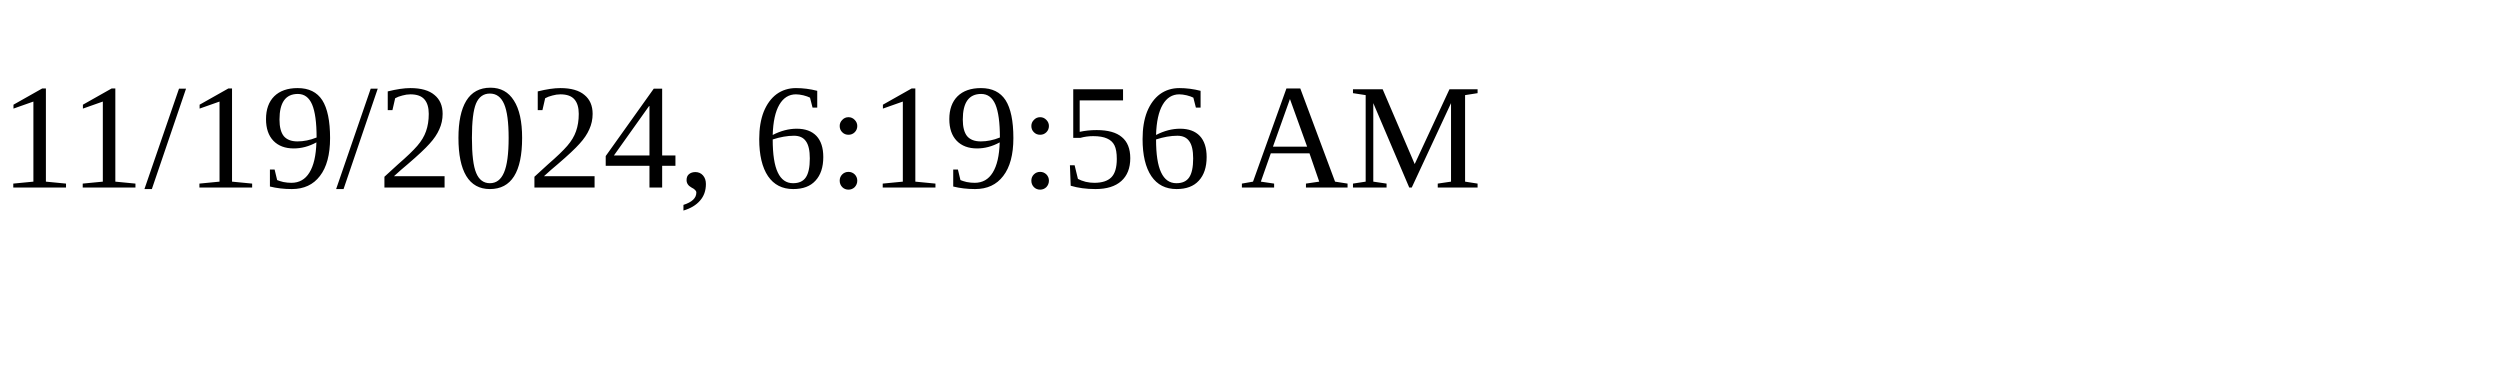
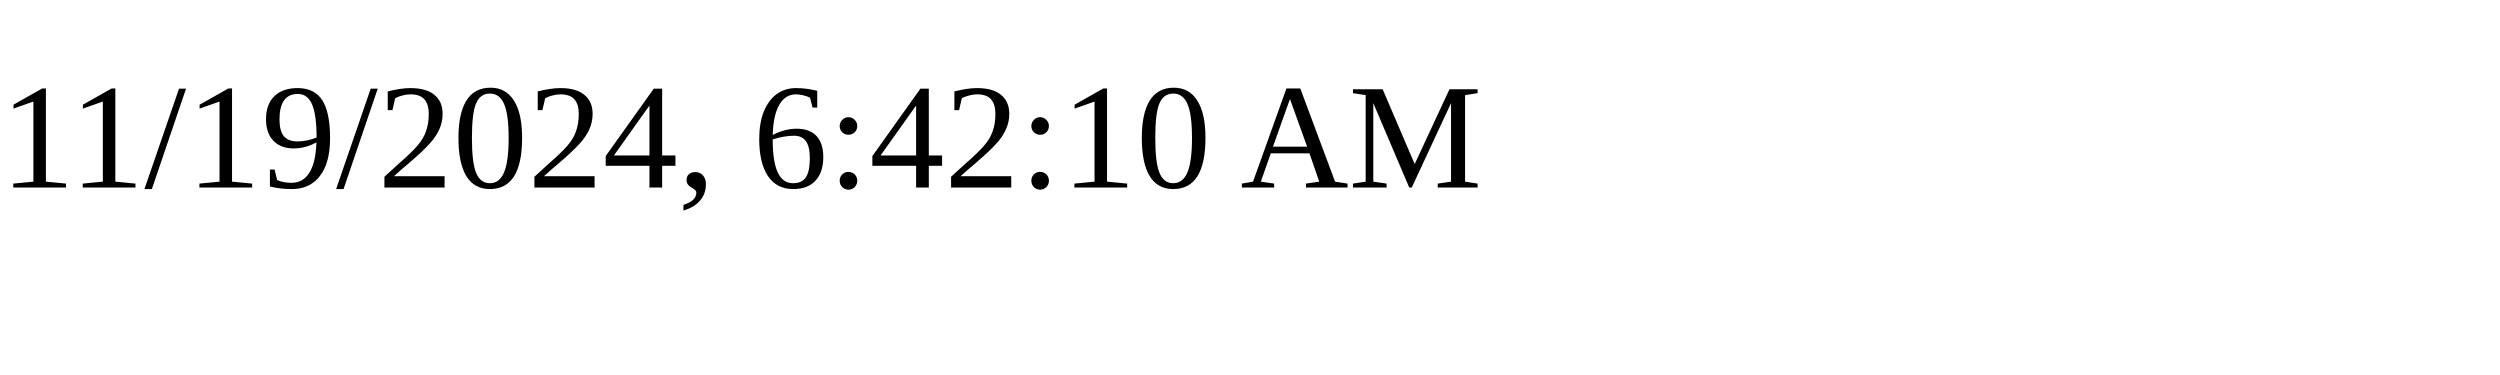
<svg xmlns="http://www.w3.org/2000/svg" height="30" width="200">
-   <text x="0" y="15">11/19/2024, 6:19:56 AM</text>
+   <text x="0" y="15">11/19/2024, 6:42:10 AM</text>
</svg>
